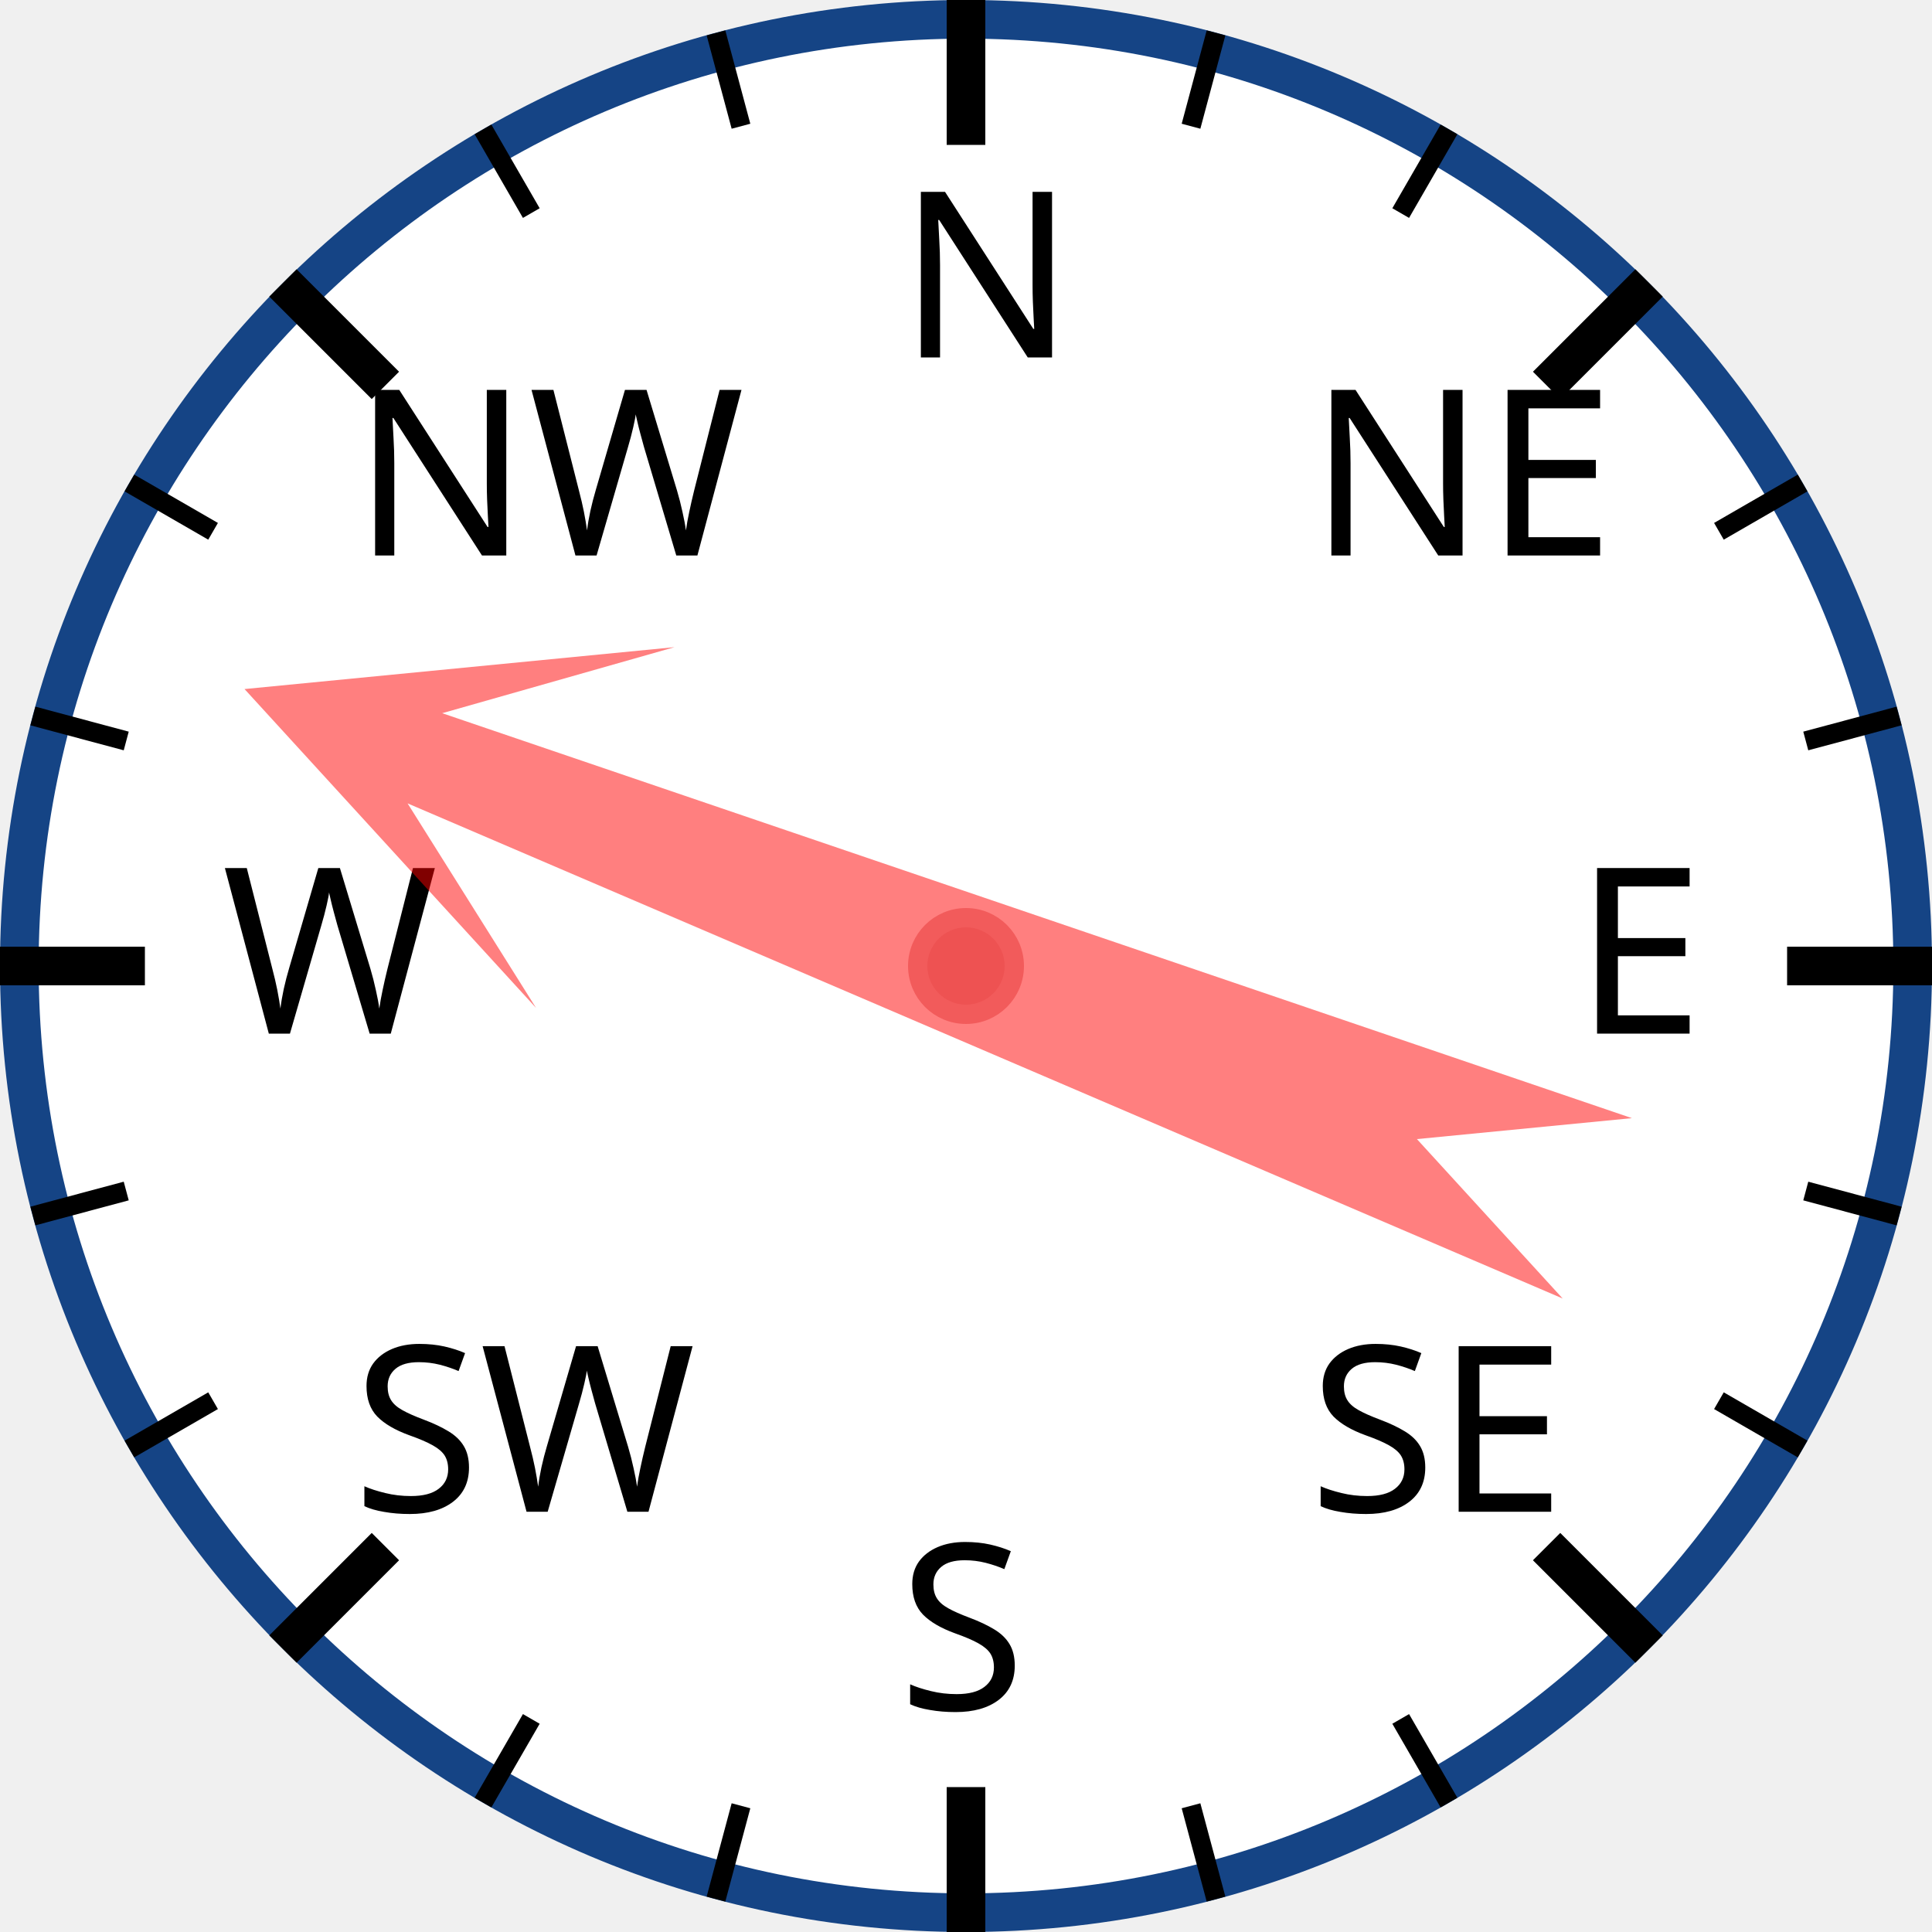
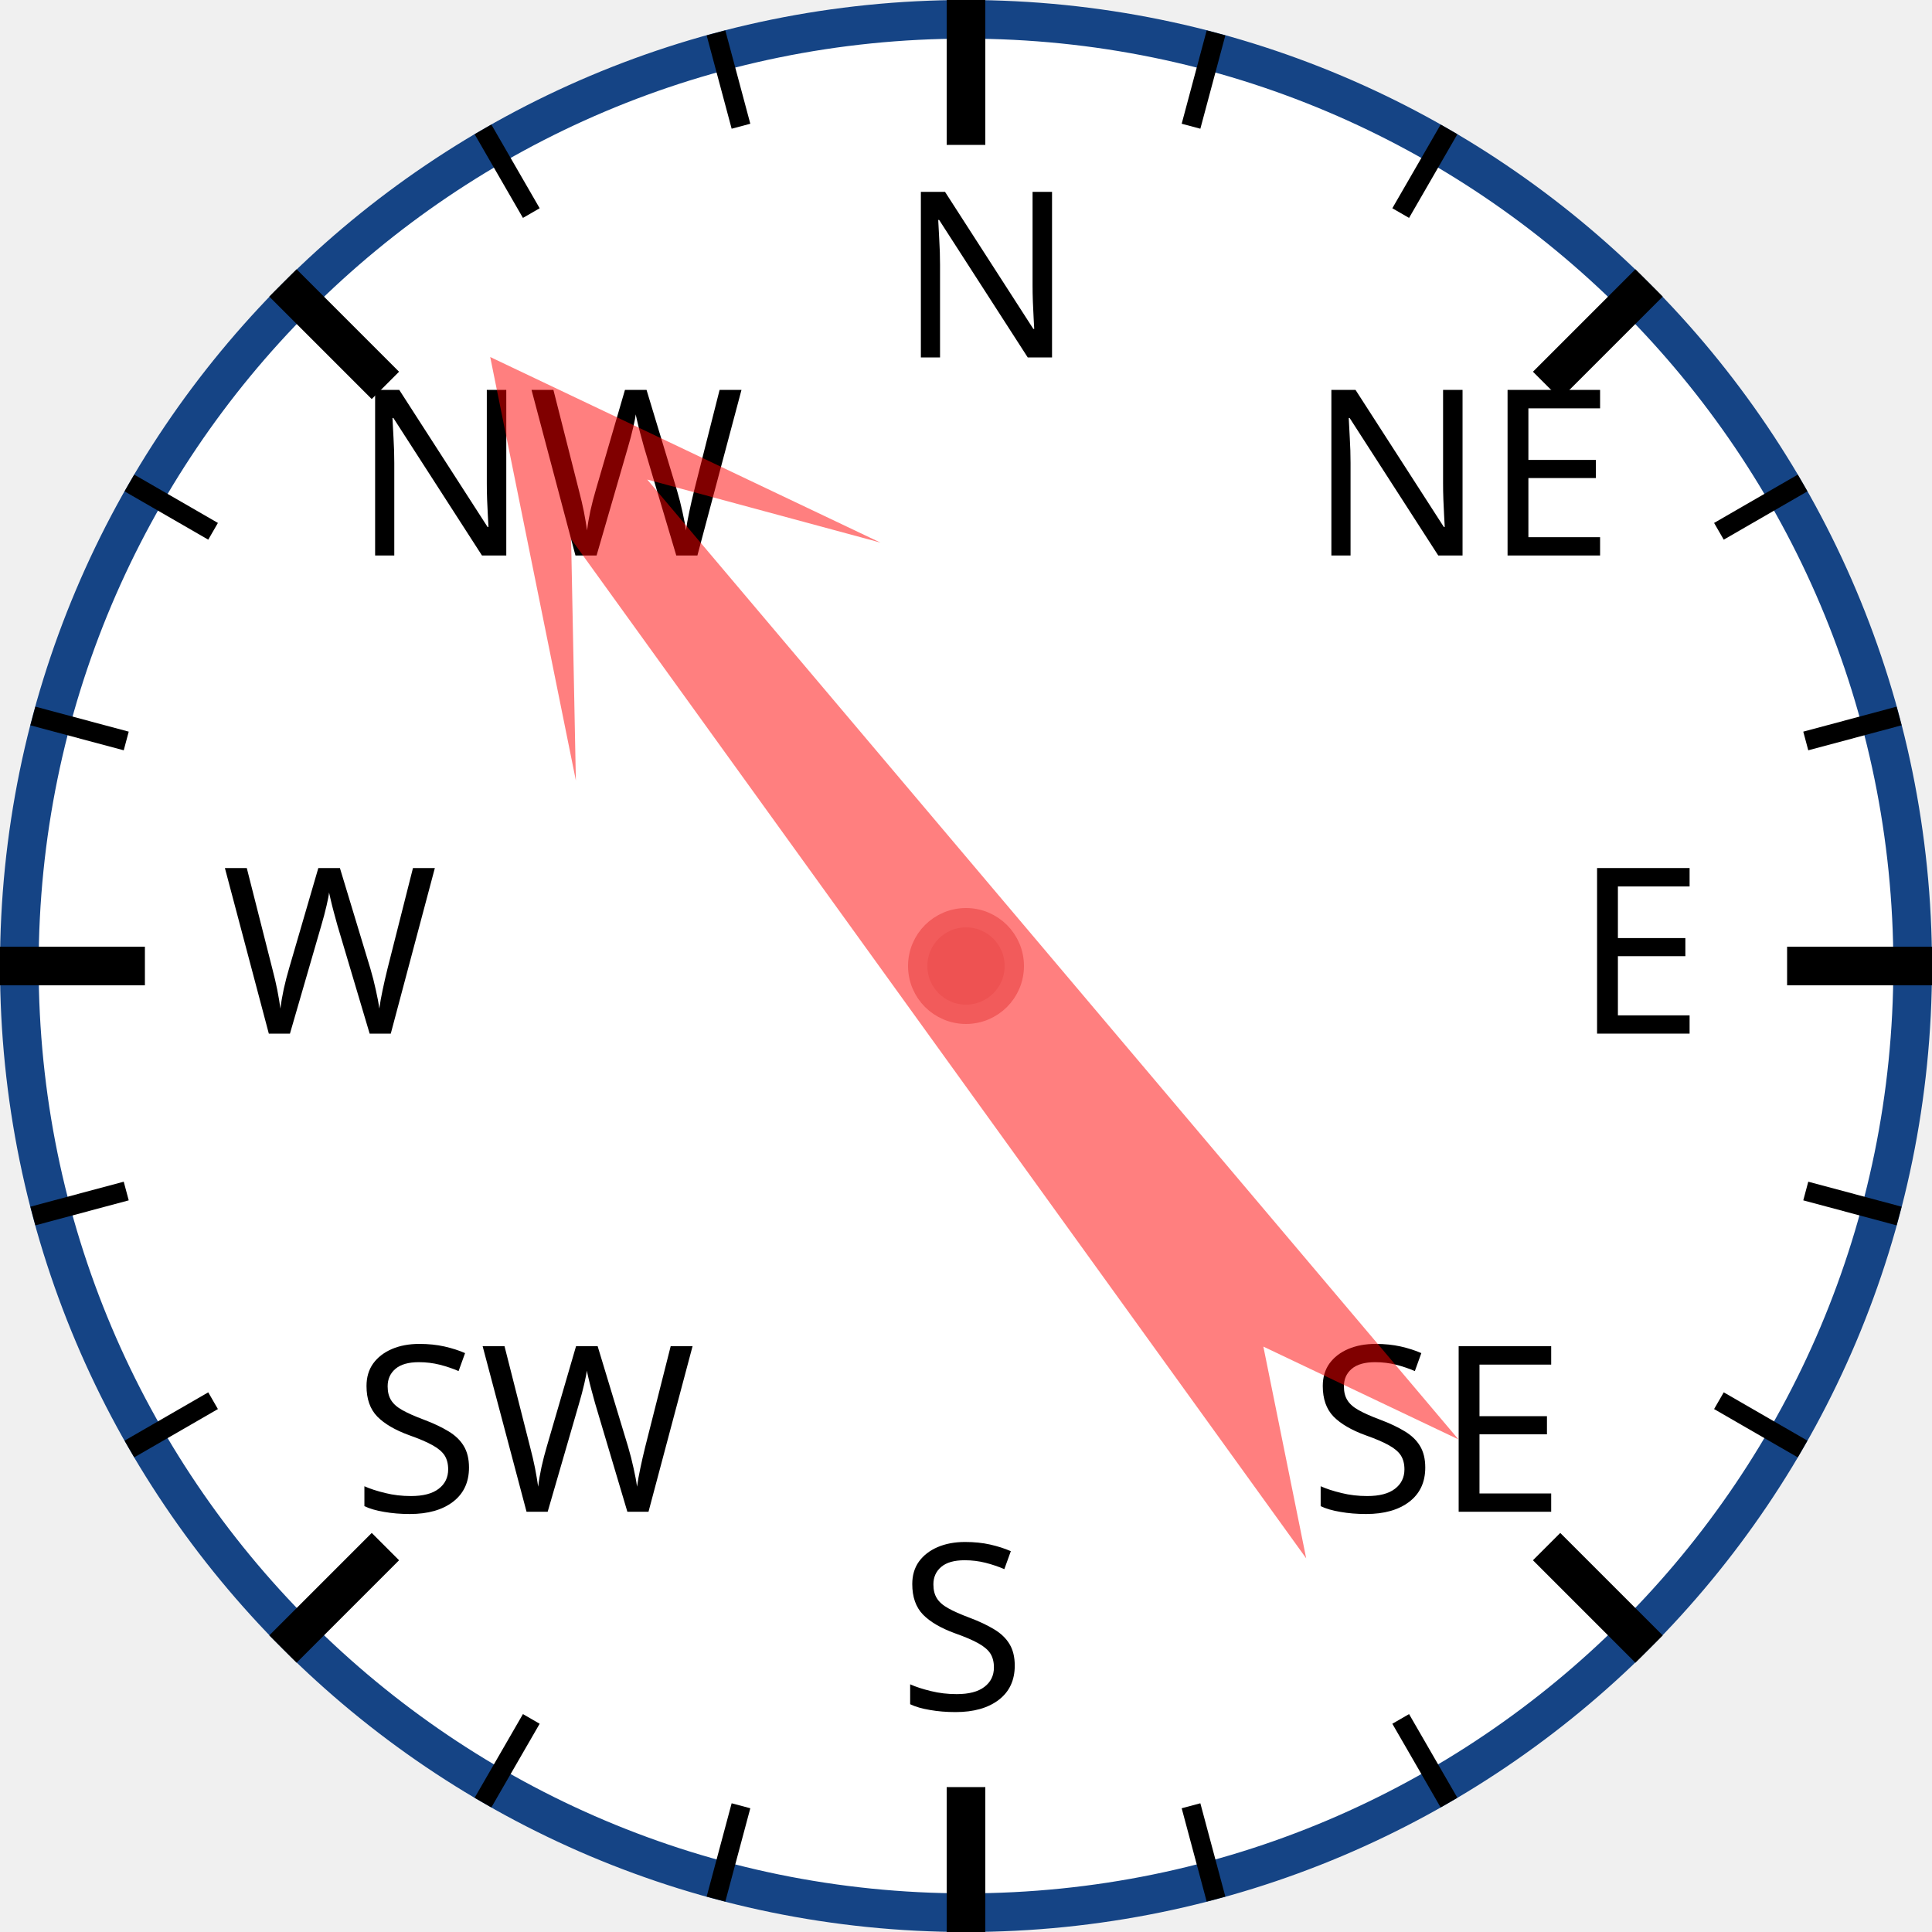
<svg xmlns="http://www.w3.org/2000/svg" width="120px" height="120px" viewBox="0 0 200 200">
  <circle cx="100" cy="100" r="98" style="fill: white; stroke: #154485; stroke-width: 4;" />
  <text x="93.0" y="37.0" style="font-family: sans-serif; font-size: 18pt;">N</text>
  <line x1="100.0" y1="0.0" x2="100.0" y2="15.0" style="stroke: black; stroke-width: 4;" />
  <line x1="74.118" y1="3.407" x2="76.706" y2="13.067" style="stroke: black; stroke-width: 2;" />
  <line x1="50" y1="13.397" x2="55" y2="22.058" style="stroke: black; stroke-width: 2;" />
  <text x="36.503" y="57.503" style="font-family: sans-serif; font-size: 18pt;">NW</text>
  <line x1="29.289" y1="29.289" x2="39.896" y2="39.896" style="stroke: black; stroke-width: 4;" />
  <line x1="13.397" y1="50" x2="22.058" y2="55" style="stroke: black; stroke-width: 2;" />
  <line x1="3.407" y1="74.118" x2="13.067" y2="76.706" style="stroke: black; stroke-width: 2;" />
  <text x="23.0" y="107.0" style="font-family: sans-serif; font-size: 18pt;">W</text>
  <line x1="0.0" y1="100.0" x2="15.0" y2="100.0" style="stroke: black; stroke-width: 4;" />
  <line x1="3.407" y1="125.882" x2="13.067" y2="123.294" style="stroke: black; stroke-width: 2;" />
  <line x1="13.397" y1="150" x2="22.058" y2="145" style="stroke: black; stroke-width: 2;" />
  <text x="36.503" y="156.497" style="font-family: sans-serif; font-size: 18pt;">SW</text>
  <line x1="29.289" y1="170.711" x2="39.896" y2="160.104" style="stroke: black; stroke-width: 4;" />
  <line x1="50" y1="186.603" x2="55" y2="177.942" style="stroke: black; stroke-width: 2;" />
  <line x1="74.118" y1="196.593" x2="76.706" y2="186.933" style="stroke: black; stroke-width: 2;" />
  <text x="93" y="177.0" style="font-family: sans-serif; font-size: 18pt;">S</text>
  <line x1="100" y1="200.0" x2="100" y2="185.0" style="stroke: black; stroke-width: 4;" />
  <line x1="125.882" y1="196.593" x2="123.294" y2="186.933" style="stroke: black; stroke-width: 2;" />
  <line x1="150.0" y1="186.603" x2="145.0" y2="177.942" style="stroke: black; stroke-width: 2;" />
  <text x="135.497" y="156.497" style="font-family: sans-serif; font-size: 18pt;">SE</text>
  <line x1="170.711" y1="170.711" x2="160.104" y2="160.104" style="stroke: black; stroke-width: 4;" />
  <line x1="186.603" y1="150" x2="177.942" y2="145" style="stroke: black; stroke-width: 2;" />
  <line x1="196.593" y1="125.882" x2="186.933" y2="123.294" style="stroke: black; stroke-width: 2;" />
  <text x="163.0" y="107" style="font-family: sans-serif; font-size: 18pt;">E</text>
  <line x1="200.0" y1="100" x2="185.0" y2="100" style="stroke: black; stroke-width: 4;" />
  <line x1="196.593" y1="74.118" x2="186.933" y2="76.706" style="stroke: black; stroke-width: 2;" />
  <line x1="186.603" y1="50" x2="177.942" y2="55" style="stroke: black; stroke-width: 2;" />
  <text x="135.497" y="57.503" style="font-family: sans-serif; font-size: 18pt;">NE</text>
  <line x1="170.711" y1="29.289" x2="160.104" y2="39.896" style="stroke: black; stroke-width: 4;" />
  <line x1="150" y1="13.397" x2="145" y2="22.058" style="stroke: black; stroke-width: 2;" />
  <line x1="125.882" y1="3.407" x2="123.294" y2="13.067" style="stroke: black; stroke-width: 2;" />
-   <polygon points="100 20 120 60 105 40 110 170 100 150 90 170 95 40 80 60" style="fill: red; fill-opacity: 0.5;" transform="rotate(291,100,100)" />
+   <polygon points="100 20 120 60 105 40 110 170 100 150 90 170 95 40 80 60" style="fill: red; fill-opacity: 0.5;" transform="rotate(322,100,100)" />
  <circle cx="100" cy="100" r="5" style="fill: #EE5252; stroke: #F25B5B; stroke-width: 2;" />
</svg>
